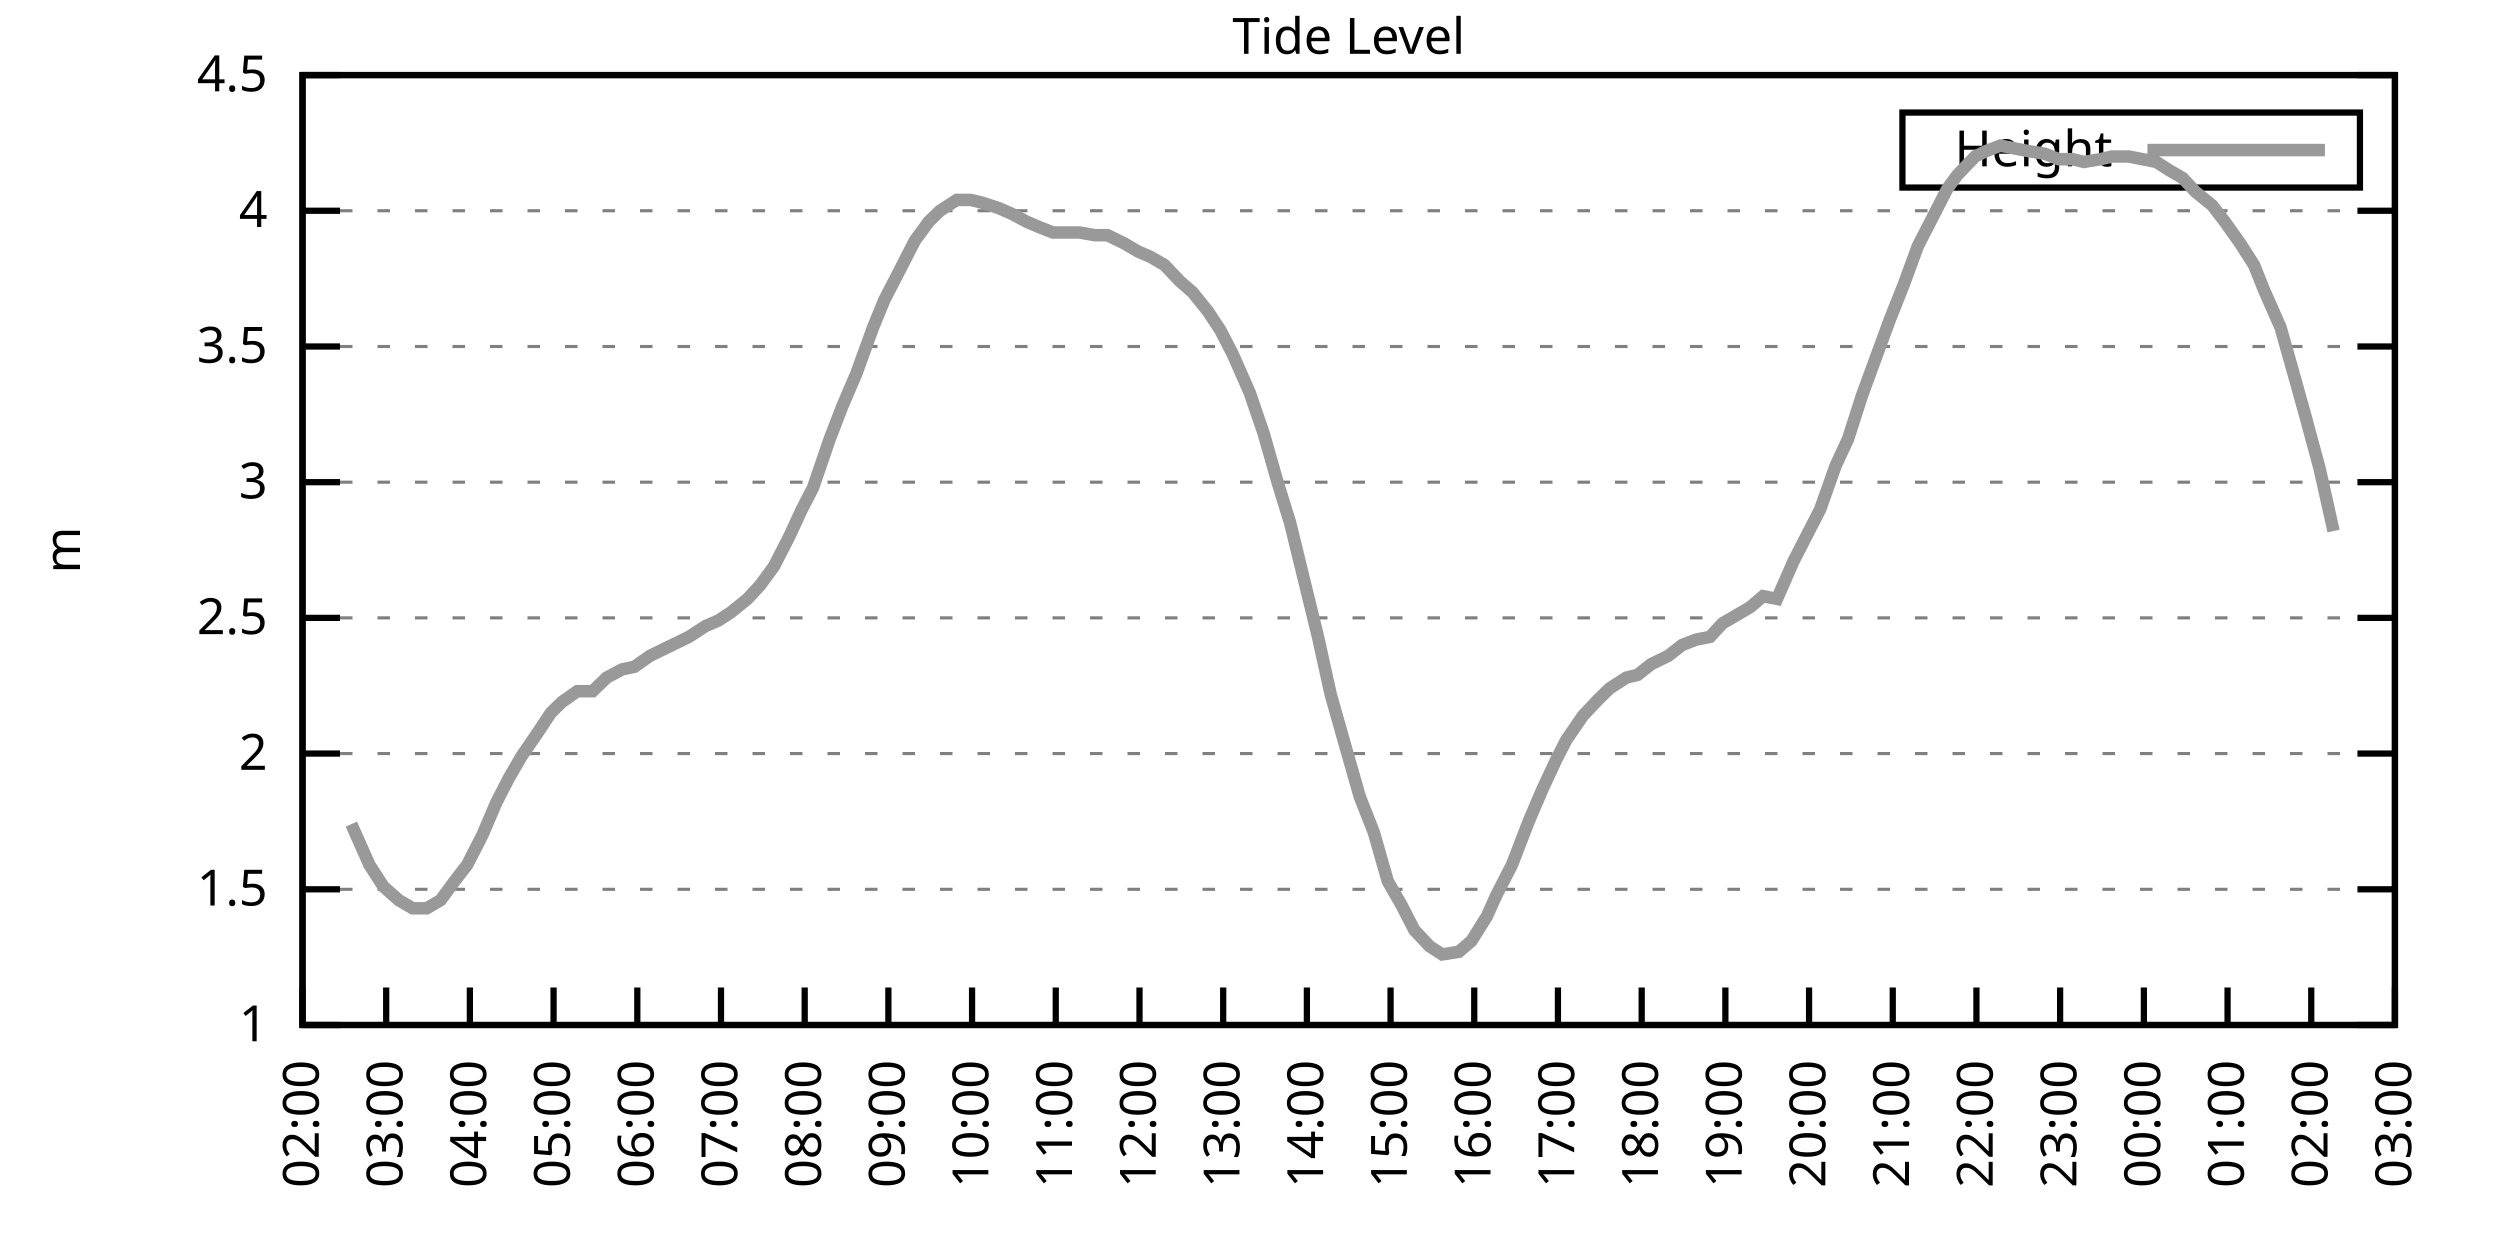
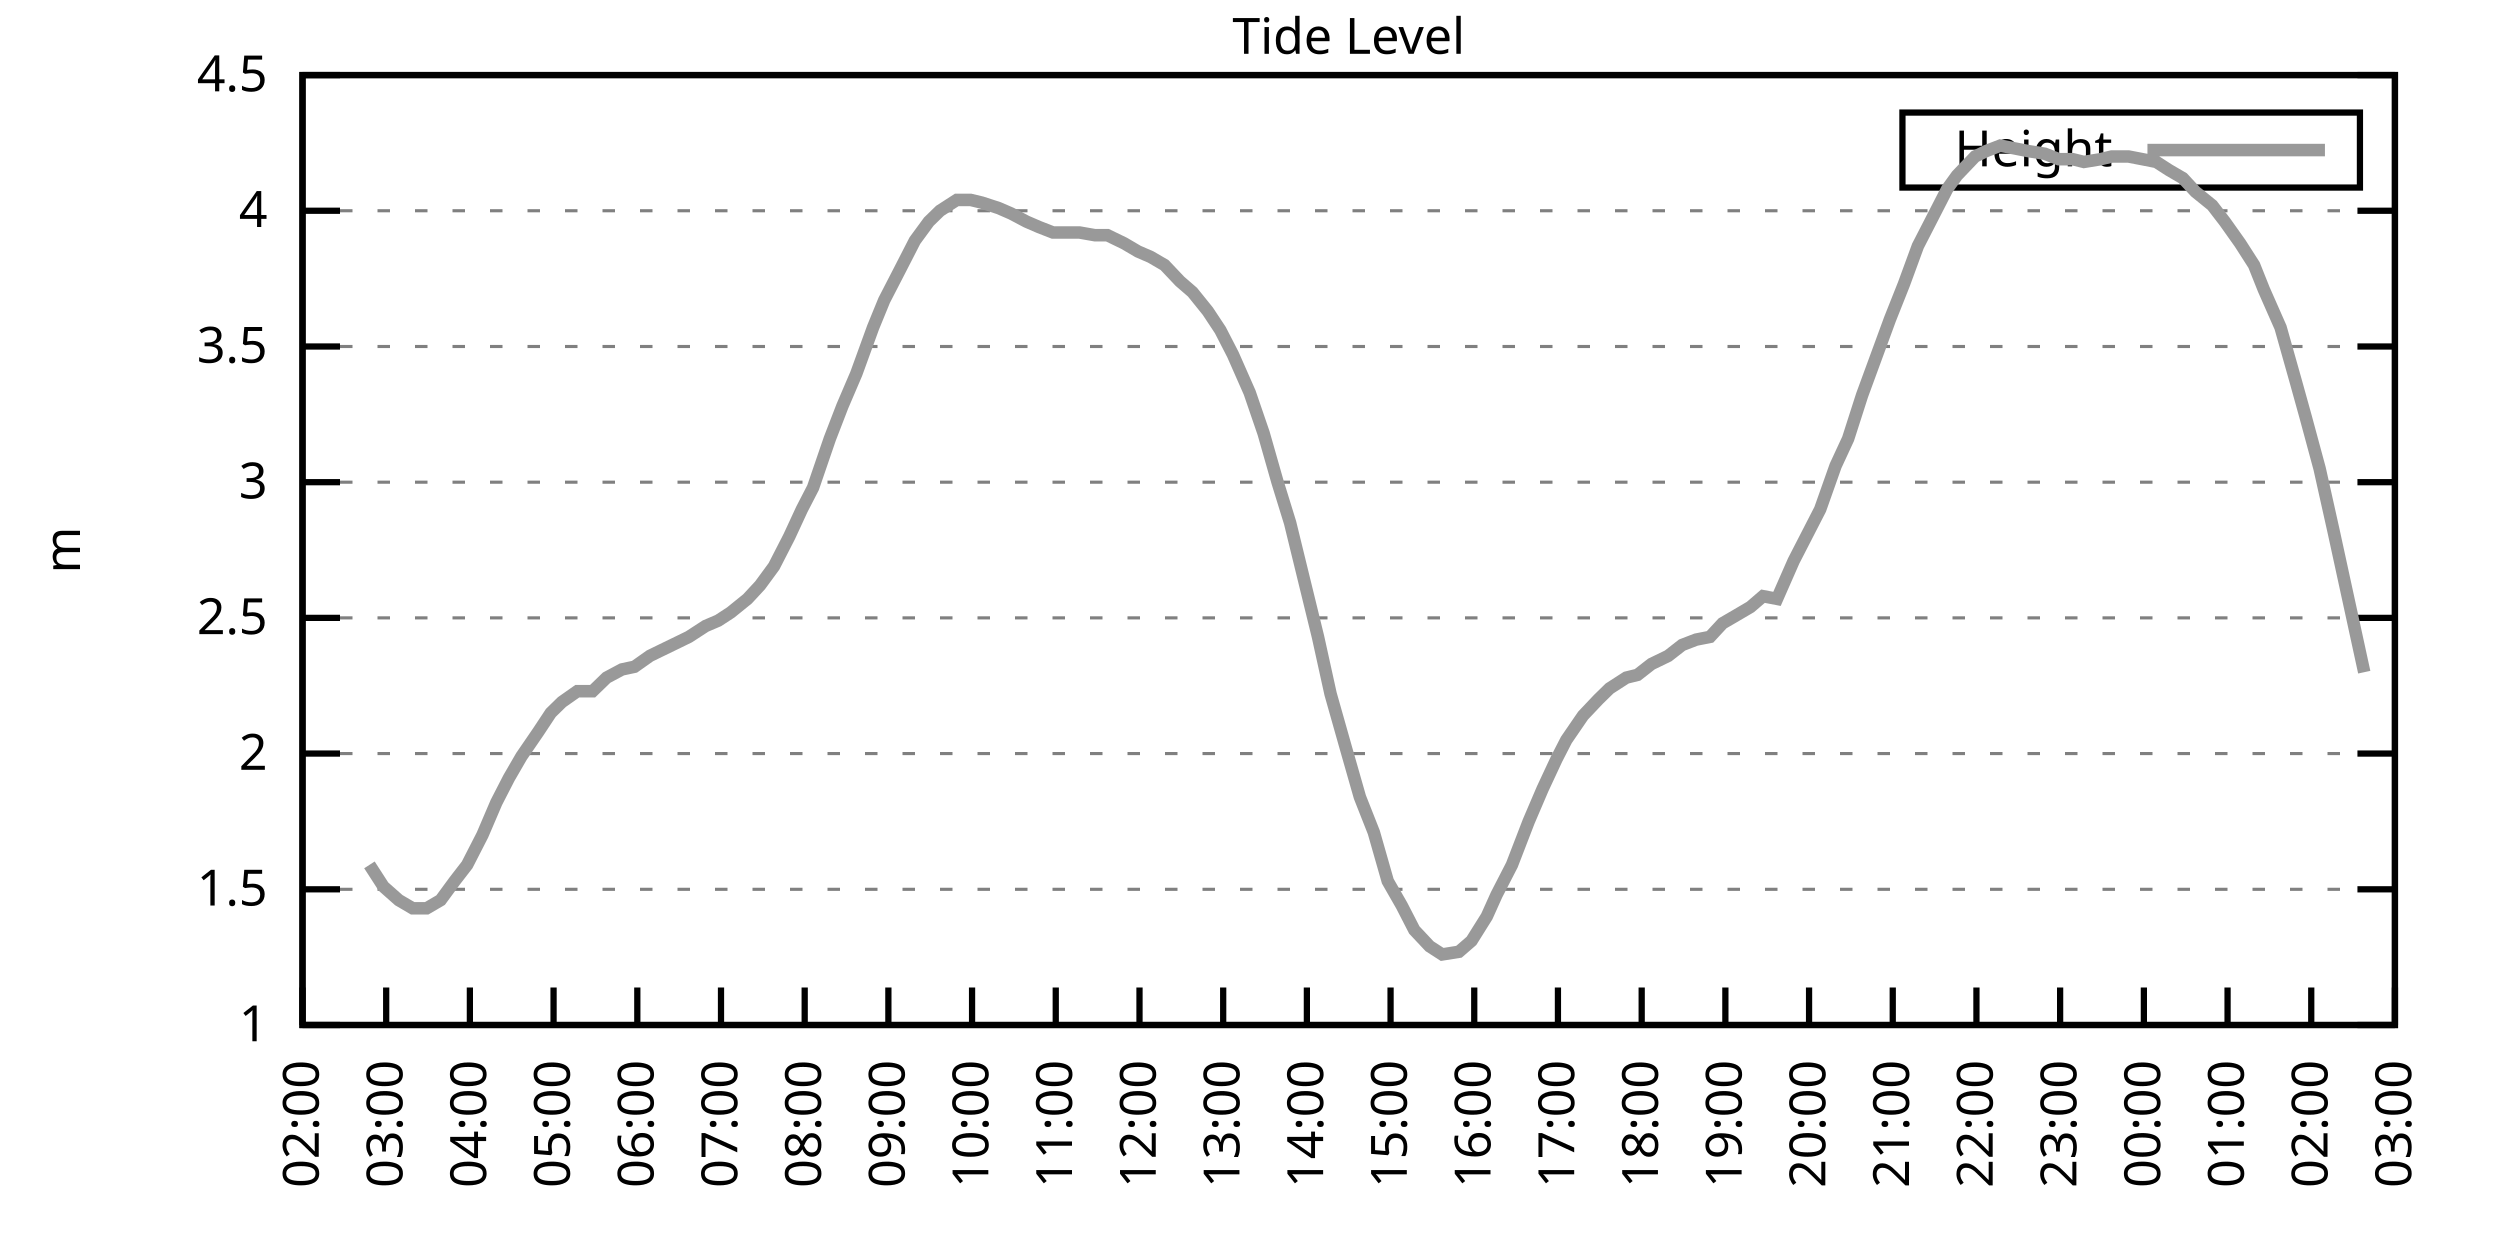
<svg xmlns="http://www.w3.org/2000/svg" xmlns:xlink="http://www.w3.org/1999/xlink" width="400" height="200" viewBox="0 0 400 200">
  <g id="gnuplot_canvas">
    <rect x="0" y="0" width="400" height="200" fill="none" />
    <defs>
      <circle id="gpDot" r="0.5" stroke-width="0.5" stroke="currentColor" />
      <path id="gpPt0" stroke-width="0.333" stroke="currentColor" d="M-1,0 h2 M0,-1 v2" />
      <path id="gpPt1" stroke-width="0.333" stroke="currentColor" d="M-1,-1 L1,1 M1,-1 L-1,1" />
      <path id="gpPt2" stroke-width="0.333" stroke="currentColor" d="M-1,0 L1,0 M0,-1 L0,1 M-1,-1 L1,1 M-1,1 L1,-1" />
      <rect id="gpPt3" stroke-width="0.333" stroke="currentColor" x="-1" y="-1" width="2" height="2" />
      <rect id="gpPt4" stroke-width="0.333" stroke="currentColor" fill="currentColor" x="-1" y="-1" width="2" height="2" />
      <circle id="gpPt5" stroke-width="0.333" stroke="currentColor" cx="0" cy="0" r="1" />
      <use xlink:href="#gpPt5" id="gpPt6" fill="currentColor" stroke="none" />
      <path id="gpPt7" stroke-width="0.333" stroke="currentColor" d="M0,-1.33 L-1.33,0.67 L1.33,0.67 z" />
      <use xlink:href="#gpPt7" id="gpPt8" fill="currentColor" stroke="none" />
      <use xlink:href="#gpPt7" id="gpPt9" stroke="currentColor" transform="rotate(180)" />
      <use xlink:href="#gpPt9" id="gpPt10" fill="currentColor" stroke="none" />
      <use xlink:href="#gpPt3" id="gpPt11" stroke="currentColor" transform="rotate(45)" />
      <use xlink:href="#gpPt11" id="gpPt12" fill="currentColor" stroke="none" />
      <path id="gpPt13" stroke-width="0.333" stroke="currentColor" d="M0,1.330 L1.265,0.411 L0.782,-1.067 L-0.782,-1.076 L-1.265,0.411 z" />
      <use xlink:href="#gpPt13" id="gpPt14" fill="currentColor" stroke="none" />
      <filter id="textbox" filterUnits="objectBoundingBox" x="0" y="0" height="1" width="1">
        <feFlood flood-color="white" flood-opacity="1" result="bgnd" />
        <feComposite in="SourceGraphic" in2="bgnd" operator="atop" />
      </filter>
      <filter id="greybox" filterUnits="objectBoundingBox" x="0" y="0" height="1" width="1">
        <feFlood flood-color="lightgrey" flood-opacity="1" result="grey" />
        <feComposite in="SourceGraphic" in2="grey" operator="atop" />
      </filter>
    </defs>
    <g fill="none" color="white" stroke="currentColor" stroke-width="1.00" stroke-linecap="butt" stroke-linejoin="miter">
</g>
    <g fill="none" color="black" stroke="currentColor" stroke-width="1.00" stroke-linecap="butt" stroke-linejoin="miter">
      <g stroke="none" shape-rendering="crispEdges">
        <polygon fill="rgb(255, 255, 255)" points="48.40,164.00 383.18,164.00 383.18,12.02 48.40,12.02 " />
      </g>
    </g>
    <g fill="none" color="black" stroke="currentColor" stroke-width="1.00" stroke-linecap="butt" stroke-linejoin="miter">
</g>
    <g fill="none" color="black" stroke="black" stroke-width="0.50" stroke-linecap="butt" stroke-linejoin="miter">
</g>
    <g fill="none" color="gray" stroke="currentColor" stroke-width="0.50" stroke-linecap="butt" stroke-linejoin="miter">
      <path stroke="gray" stroke-dasharray="2,4" class="gridline" d="M48.40,164.00 L383.19,164.00  " />
    </g>
    <g fill="none" color="gray" stroke="gray" stroke-width="1.00" stroke-linecap="butt" stroke-linejoin="miter">
</g>
    <g fill="none" color="black" stroke="currentColor" stroke-width="1.00" stroke-linecap="butt" stroke-linejoin="miter">
      <path stroke="black" d="M48.40,164.00 L54.40,164.00 M383.19,164.00 L377.19,164.00  " />
      <g transform="translate(42.80,166.60)" stroke="none" fill="black" font-family="Sans" font-size="8.00" text-anchor="end">
        <text>
          <tspan font-family="Sans"> 1</tspan>
        </text>
      </g>
    </g>
    <g fill="none" color="black" stroke="currentColor" stroke-width="1.00" stroke-linecap="butt" stroke-linejoin="miter">
</g>
    <g fill="none" color="black" stroke="black" stroke-width="0.50" stroke-linecap="butt" stroke-linejoin="miter">
</g>
    <g fill="none" color="gray" stroke="currentColor" stroke-width="0.50" stroke-linecap="butt" stroke-linejoin="miter">
      <path stroke="gray" stroke-dasharray="2,4" class="gridline" d="M48.40,142.29 L383.19,142.29  " />
    </g>
    <g fill="none" color="gray" stroke="gray" stroke-width="1.00" stroke-linecap="butt" stroke-linejoin="miter">
</g>
    <g fill="none" color="black" stroke="currentColor" stroke-width="1.00" stroke-linecap="butt" stroke-linejoin="miter">
      <path stroke="black" d="M48.40,142.29 L54.40,142.29 M383.19,142.29 L377.19,142.29  " />
      <g transform="translate(42.80,144.89)" stroke="none" fill="black" font-family="Sans" font-size="8.00" text-anchor="end">
        <text>
          <tspan font-family="Sans"> 1.5</tspan>
        </text>
      </g>
    </g>
    <g fill="none" color="black" stroke="currentColor" stroke-width="1.00" stroke-linecap="butt" stroke-linejoin="miter">
</g>
    <g fill="none" color="black" stroke="black" stroke-width="0.50" stroke-linecap="butt" stroke-linejoin="miter">
</g>
    <g fill="none" color="gray" stroke="currentColor" stroke-width="0.50" stroke-linecap="butt" stroke-linejoin="miter">
      <path stroke="gray" stroke-dasharray="2,4" class="gridline" d="M48.40,120.57 L383.19,120.57  " />
    </g>
    <g fill="none" color="gray" stroke="gray" stroke-width="1.00" stroke-linecap="butt" stroke-linejoin="miter">
</g>
    <g fill="none" color="black" stroke="currentColor" stroke-width="1.00" stroke-linecap="butt" stroke-linejoin="miter">
      <path stroke="black" d="M48.40,120.57 L54.40,120.57 M383.19,120.57 L377.19,120.57  " />
      <g transform="translate(42.80,123.17)" stroke="none" fill="black" font-family="Sans" font-size="8.00" text-anchor="end">
        <text>
          <tspan font-family="Sans"> 2</tspan>
        </text>
      </g>
    </g>
    <g fill="none" color="black" stroke="currentColor" stroke-width="1.00" stroke-linecap="butt" stroke-linejoin="miter">
</g>
    <g fill="none" color="black" stroke="black" stroke-width="0.50" stroke-linecap="butt" stroke-linejoin="miter">
</g>
    <g fill="none" color="gray" stroke="currentColor" stroke-width="0.50" stroke-linecap="butt" stroke-linejoin="miter">
      <path stroke="gray" stroke-dasharray="2,4" class="gridline" d="M48.40,98.86 L383.19,98.86  " />
    </g>
    <g fill="none" color="gray" stroke="gray" stroke-width="1.00" stroke-linecap="butt" stroke-linejoin="miter">
</g>
    <g fill="none" color="black" stroke="currentColor" stroke-width="1.00" stroke-linecap="butt" stroke-linejoin="miter">
      <path stroke="black" d="M48.40,98.86 L54.40,98.86 M383.19,98.86 L377.19,98.86  " />
      <g transform="translate(42.80,101.46)" stroke="none" fill="black" font-family="Sans" font-size="8.00" text-anchor="end">
        <text>
          <tspan font-family="Sans"> 2.5</tspan>
        </text>
      </g>
    </g>
    <g fill="none" color="black" stroke="currentColor" stroke-width="1.00" stroke-linecap="butt" stroke-linejoin="miter">
</g>
    <g fill="none" color="black" stroke="black" stroke-width="0.50" stroke-linecap="butt" stroke-linejoin="miter">
</g>
    <g fill="none" color="gray" stroke="currentColor" stroke-width="0.50" stroke-linecap="butt" stroke-linejoin="miter">
      <path stroke="gray" stroke-dasharray="2,4" class="gridline" d="M48.40,77.15 L383.19,77.15  " />
    </g>
    <g fill="none" color="gray" stroke="gray" stroke-width="1.00" stroke-linecap="butt" stroke-linejoin="miter">
</g>
    <g fill="none" color="black" stroke="currentColor" stroke-width="1.00" stroke-linecap="butt" stroke-linejoin="miter">
      <path stroke="black" d="M48.40,77.15 L54.40,77.15 M383.19,77.15 L377.19,77.15  " />
      <g transform="translate(42.80,79.75)" stroke="none" fill="black" font-family="Sans" font-size="8.00" text-anchor="end">
        <text>
          <tspan font-family="Sans"> 3</tspan>
        </text>
      </g>
    </g>
    <g fill="none" color="black" stroke="currentColor" stroke-width="1.00" stroke-linecap="butt" stroke-linejoin="miter">
</g>
    <g fill="none" color="black" stroke="black" stroke-width="0.50" stroke-linecap="butt" stroke-linejoin="miter">
</g>
    <g fill="none" color="gray" stroke="currentColor" stroke-width="0.50" stroke-linecap="butt" stroke-linejoin="miter">
      <path stroke="gray" stroke-dasharray="2,4" class="gridline" d="M48.40,55.44 L383.19,55.44  " />
    </g>
    <g fill="none" color="gray" stroke="gray" stroke-width="1.00" stroke-linecap="butt" stroke-linejoin="miter">
</g>
    <g fill="none" color="black" stroke="currentColor" stroke-width="1.00" stroke-linecap="butt" stroke-linejoin="miter">
      <path stroke="black" d="M48.40,55.44 L54.40,55.44 M383.19,55.44 L377.19,55.44  " />
      <g transform="translate(42.80,58.04)" stroke="none" fill="black" font-family="Sans" font-size="8.00" text-anchor="end">
        <text>
          <tspan font-family="Sans"> 3.5</tspan>
        </text>
      </g>
    </g>
    <g fill="none" color="black" stroke="currentColor" stroke-width="1.00" stroke-linecap="butt" stroke-linejoin="miter">
</g>
    <g fill="none" color="black" stroke="black" stroke-width="0.50" stroke-linecap="butt" stroke-linejoin="miter">
</g>
    <g fill="none" color="gray" stroke="currentColor" stroke-width="0.50" stroke-linecap="butt" stroke-linejoin="miter">
      <path stroke="gray" stroke-dasharray="2,4" class="gridline" d="M48.40,33.72 L383.19,33.72  " />
    </g>
    <g fill="none" color="gray" stroke="gray" stroke-width="1.00" stroke-linecap="butt" stroke-linejoin="miter">
</g>
    <g fill="none" color="black" stroke="currentColor" stroke-width="1.00" stroke-linecap="butt" stroke-linejoin="miter">
      <path stroke="black" d="M48.40,33.72 L54.40,33.72 M383.19,33.72 L377.19,33.72  " />
      <g transform="translate(42.80,36.32)" stroke="none" fill="black" font-family="Sans" font-size="8.00" text-anchor="end">
        <text>
          <tspan font-family="Sans"> 4</tspan>
        </text>
      </g>
    </g>
    <g fill="none" color="black" stroke="currentColor" stroke-width="1.00" stroke-linecap="butt" stroke-linejoin="miter">
</g>
    <g fill="none" color="black" stroke="black" stroke-width="0.50" stroke-linecap="butt" stroke-linejoin="miter">
</g>
    <g fill="none" color="gray" stroke="currentColor" stroke-width="0.50" stroke-linecap="butt" stroke-linejoin="miter">
      <path stroke="gray" stroke-dasharray="2,4" class="gridline" d="M48.40,12.01 L383.19,12.01  " />
    </g>
    <g fill="none" color="gray" stroke="gray" stroke-width="1.00" stroke-linecap="butt" stroke-linejoin="miter">
</g>
    <g fill="none" color="black" stroke="currentColor" stroke-width="1.00" stroke-linecap="butt" stroke-linejoin="miter">
      <path stroke="black" d="M48.40,12.01 L54.40,12.01 M383.19,12.01 L377.19,12.01  " />
      <g transform="translate(42.80,14.61)" stroke="none" fill="black" font-family="Sans" font-size="8.00" text-anchor="end">
        <text>
          <tspan font-family="Sans"> 4.5</tspan>
        </text>
      </g>
    </g>
    <g fill="none" color="black" stroke="currentColor" stroke-width="1.00" stroke-linecap="butt" stroke-linejoin="miter">
      <path stroke="black" d="M48.40,164.00 L48.40,158.00  " />
      <g transform="translate(51.00,169.60) rotate(270.00)" stroke="none" fill="black" font-family="Sans" font-size="8.00" text-anchor="end">
        <text>
          <tspan font-family="Sans">02:00</tspan>
        </text>
      </g>
    </g>
    <g fill="none" color="black" stroke="currentColor" stroke-width="1.00" stroke-linecap="butt" stroke-linejoin="miter">
      <path stroke="black" d="M61.79,164.00 L61.79,158.00  " />
      <g transform="translate(64.39,169.60) rotate(270.00)" stroke="none" fill="black" font-family="Sans" font-size="8.00" text-anchor="end">
        <text>
          <tspan font-family="Sans">03:00</tspan>
        </text>
      </g>
    </g>
    <g fill="none" color="black" stroke="currentColor" stroke-width="1.00" stroke-linecap="butt" stroke-linejoin="miter">
      <path stroke="black" d="M75.18,164.00 L75.18,158.00  " />
      <g transform="translate(77.78,169.60) rotate(270.00)" stroke="none" fill="black" font-family="Sans" font-size="8.00" text-anchor="end">
        <text>
          <tspan font-family="Sans">04:00</tspan>
        </text>
      </g>
    </g>
    <g fill="none" color="black" stroke="currentColor" stroke-width="1.00" stroke-linecap="butt" stroke-linejoin="miter">
      <path stroke="black" d="M88.57,164.00 L88.57,158.00  " />
      <g transform="translate(91.17,169.60) rotate(270.00)" stroke="none" fill="black" font-family="Sans" font-size="8.00" text-anchor="end">
        <text>
          <tspan font-family="Sans">05:00</tspan>
        </text>
      </g>
    </g>
    <g fill="none" color="black" stroke="currentColor" stroke-width="1.00" stroke-linecap="butt" stroke-linejoin="miter">
      <path stroke="black" d="M101.97,164.00 L101.97,158.00  " />
      <g transform="translate(104.57,169.60) rotate(270.00)" stroke="none" fill="black" font-family="Sans" font-size="8.00" text-anchor="end">
        <text>
          <tspan font-family="Sans">06:00</tspan>
        </text>
      </g>
    </g>
    <g fill="none" color="black" stroke="currentColor" stroke-width="1.00" stroke-linecap="butt" stroke-linejoin="miter">
      <path stroke="black" d="M115.36,164.00 L115.36,158.00  " />
      <g transform="translate(117.96,169.60) rotate(270.00)" stroke="none" fill="black" font-family="Sans" font-size="8.00" text-anchor="end">
        <text>
          <tspan font-family="Sans">07:00</tspan>
        </text>
      </g>
    </g>
    <g fill="none" color="black" stroke="currentColor" stroke-width="1.00" stroke-linecap="butt" stroke-linejoin="miter">
      <path stroke="black" d="M128.75,164.00 L128.75,158.00  " />
      <g transform="translate(131.35,169.60) rotate(270.00)" stroke="none" fill="black" font-family="Sans" font-size="8.00" text-anchor="end">
        <text>
          <tspan font-family="Sans">08:00</tspan>
        </text>
      </g>
    </g>
    <g fill="none" color="black" stroke="currentColor" stroke-width="1.00" stroke-linecap="butt" stroke-linejoin="miter">
      <path stroke="black" d="M142.14,164.00 L142.14,158.00  " />
      <g transform="translate(144.74,169.60) rotate(270.00)" stroke="none" fill="black" font-family="Sans" font-size="8.00" text-anchor="end">
        <text>
          <tspan font-family="Sans">09:00</tspan>
        </text>
      </g>
    </g>
    <g fill="none" color="black" stroke="currentColor" stroke-width="1.00" stroke-linecap="butt" stroke-linejoin="miter">
      <path stroke="black" d="M155.53,164.00 L155.53,158.00  " />
      <g transform="translate(158.13,169.60) rotate(270.00)" stroke="none" fill="black" font-family="Sans" font-size="8.00" text-anchor="end">
        <text>
          <tspan font-family="Sans">10:00</tspan>
        </text>
      </g>
    </g>
    <g fill="none" color="black" stroke="currentColor" stroke-width="1.00" stroke-linecap="butt" stroke-linejoin="miter">
      <path stroke="black" d="M168.92,164.00 L168.92,158.00  " />
      <g transform="translate(171.52,169.60) rotate(270.00)" stroke="none" fill="black" font-family="Sans" font-size="8.00" text-anchor="end">
        <text>
          <tspan font-family="Sans">11:00</tspan>
        </text>
      </g>
    </g>
    <g fill="none" color="black" stroke="currentColor" stroke-width="1.00" stroke-linecap="butt" stroke-linejoin="miter">
      <path stroke="black" d="M182.32,164.00 L182.32,158.00  " />
      <g transform="translate(184.92,169.60) rotate(270.00)" stroke="none" fill="black" font-family="Sans" font-size="8.00" text-anchor="end">
        <text>
          <tspan font-family="Sans">12:00</tspan>
        </text>
      </g>
    </g>
    <g fill="none" color="black" stroke="currentColor" stroke-width="1.00" stroke-linecap="butt" stroke-linejoin="miter">
      <path stroke="black" d="M195.71,164.00 L195.71,158.00  " />
      <g transform="translate(198.31,169.60) rotate(270.00)" stroke="none" fill="black" font-family="Sans" font-size="8.00" text-anchor="end">
        <text>
          <tspan font-family="Sans">13:00</tspan>
        </text>
      </g>
    </g>
    <g fill="none" color="black" stroke="currentColor" stroke-width="1.00" stroke-linecap="butt" stroke-linejoin="miter">
      <path stroke="black" d="M209.10,164.00 L209.10,158.00  " />
      <g transform="translate(211.70,169.60) rotate(270.00)" stroke="none" fill="black" font-family="Sans" font-size="8.00" text-anchor="end">
        <text>
          <tspan font-family="Sans">14:00</tspan>
        </text>
      </g>
    </g>
    <g fill="none" color="black" stroke="currentColor" stroke-width="1.00" stroke-linecap="butt" stroke-linejoin="miter">
      <path stroke="black" d="M222.49,164.00 L222.49,158.00  " />
      <g transform="translate(225.09,169.60) rotate(270.00)" stroke="none" fill="black" font-family="Sans" font-size="8.00" text-anchor="end">
        <text>
          <tspan font-family="Sans">15:00</tspan>
        </text>
      </g>
    </g>
    <g fill="none" color="black" stroke="currentColor" stroke-width="1.00" stroke-linecap="butt" stroke-linejoin="miter">
      <path stroke="black" d="M235.88,164.00 L235.88,158.00  " />
      <g transform="translate(238.48,169.60) rotate(270.00)" stroke="none" fill="black" font-family="Sans" font-size="8.00" text-anchor="end">
        <text>
          <tspan font-family="Sans">16:00</tspan>
        </text>
      </g>
    </g>
    <g fill="none" color="black" stroke="currentColor" stroke-width="1.00" stroke-linecap="butt" stroke-linejoin="miter">
      <path stroke="black" d="M249.27,164.00 L249.27,158.00  " />
      <g transform="translate(251.87,169.60) rotate(270.00)" stroke="none" fill="black" font-family="Sans" font-size="8.00" text-anchor="end">
        <text>
          <tspan font-family="Sans">17:00</tspan>
        </text>
      </g>
    </g>
    <g fill="none" color="black" stroke="currentColor" stroke-width="1.00" stroke-linecap="butt" stroke-linejoin="miter">
      <path stroke="black" d="M262.67,164.00 L262.67,158.00  " />
      <g transform="translate(265.27,169.60) rotate(270.00)" stroke="none" fill="black" font-family="Sans" font-size="8.00" text-anchor="end">
        <text>
          <tspan font-family="Sans">18:00</tspan>
        </text>
      </g>
    </g>
    <g fill="none" color="black" stroke="currentColor" stroke-width="1.00" stroke-linecap="butt" stroke-linejoin="miter">
      <path stroke="black" d="M276.06,164.00 L276.06,158.00  " />
      <g transform="translate(278.66,169.60) rotate(270.00)" stroke="none" fill="black" font-family="Sans" font-size="8.00" text-anchor="end">
        <text>
          <tspan font-family="Sans">19:00</tspan>
        </text>
      </g>
    </g>
    <g fill="none" color="black" stroke="currentColor" stroke-width="1.00" stroke-linecap="butt" stroke-linejoin="miter">
      <path stroke="black" d="M289.45,164.00 L289.45,158.00  " />
      <g transform="translate(292.05,169.60) rotate(270.00)" stroke="none" fill="black" font-family="Sans" font-size="8.00" text-anchor="end">
        <text>
          <tspan font-family="Sans">20:00</tspan>
        </text>
      </g>
    </g>
    <g fill="none" color="black" stroke="currentColor" stroke-width="1.00" stroke-linecap="butt" stroke-linejoin="miter">
      <path stroke="black" d="M302.84,164.00 L302.84,158.00  " />
      <g transform="translate(305.44,169.60) rotate(270.00)" stroke="none" fill="black" font-family="Sans" font-size="8.00" text-anchor="end">
        <text>
          <tspan font-family="Sans">21:00</tspan>
        </text>
      </g>
    </g>
    <g fill="none" color="black" stroke="currentColor" stroke-width="1.00" stroke-linecap="butt" stroke-linejoin="miter">
      <path stroke="black" d="M316.23,164.00 L316.23,158.00  " />
      <g transform="translate(318.83,169.60) rotate(270.00)" stroke="none" fill="black" font-family="Sans" font-size="8.00" text-anchor="end">
        <text>
          <tspan font-family="Sans">22:00</tspan>
        </text>
      </g>
    </g>
    <g fill="none" color="black" stroke="currentColor" stroke-width="1.00" stroke-linecap="butt" stroke-linejoin="miter">
      <path stroke="black" d="M329.62,164.00 L329.62,158.00  " />
      <g transform="translate(332.22,169.60) rotate(270.00)" stroke="none" fill="black" font-family="Sans" font-size="8.00" text-anchor="end">
        <text>
          <tspan font-family="Sans">23:00</tspan>
        </text>
      </g>
    </g>
    <g fill="none" color="black" stroke="currentColor" stroke-width="1.00" stroke-linecap="butt" stroke-linejoin="miter">
      <path stroke="black" d="M343.02,164.00 L343.02,158.00  " />
      <g transform="translate(345.62,169.60) rotate(270.00)" stroke="none" fill="black" font-family="Sans" font-size="8.00" text-anchor="end">
        <text>
          <tspan font-family="Sans">00:00</tspan>
        </text>
      </g>
    </g>
    <g fill="none" color="black" stroke="currentColor" stroke-width="1.00" stroke-linecap="butt" stroke-linejoin="miter">
      <path stroke="black" d="M356.41,164.00 L356.41,158.00  " />
      <g transform="translate(359.01,169.60) rotate(270.00)" stroke="none" fill="black" font-family="Sans" font-size="8.00" text-anchor="end">
        <text>
          <tspan font-family="Sans">01:00</tspan>
        </text>
      </g>
    </g>
    <g fill="none" color="black" stroke="currentColor" stroke-width="1.00" stroke-linecap="butt" stroke-linejoin="miter">
      <path stroke="black" d="M369.80,164.00 L369.80,158.00  " />
      <g transform="translate(372.40,169.60) rotate(270.00)" stroke="none" fill="black" font-family="Sans" font-size="8.00" text-anchor="end">
        <text>
          <tspan font-family="Sans">02:00</tspan>
        </text>
      </g>
    </g>
    <g fill="none" color="black" stroke="currentColor" stroke-width="1.00" stroke-linecap="butt" stroke-linejoin="miter">
      <path stroke="black" d="M383.19,164.00 L383.19,158.00  " />
      <g transform="translate(385.79,169.60) rotate(270.00)" stroke="none" fill="black" font-family="Sans" font-size="8.00" text-anchor="end">
        <text>
          <tspan font-family="Sans">03:00</tspan>
        </text>
      </g>
    </g>
    <g fill="none" color="black" stroke="currentColor" stroke-width="1.00" stroke-linecap="butt" stroke-linejoin="miter">
</g>
    <g fill="none" color="black" stroke="currentColor" stroke-width="1.00" stroke-linecap="butt" stroke-linejoin="miter">
      <path stroke="black" d="M48.40,12.01 L48.40,164.00 L383.19,164.00 L383.19,12.01 L48.40,12.01 Z  " />
    </g>
    <g fill="none" color="black" stroke="currentColor" stroke-width="1.00" stroke-linecap="butt" stroke-linejoin="miter">
</g>
    <g fill="none" color="black" stroke="currentColor" stroke-width="1.00" stroke-linecap="butt" stroke-linejoin="miter">
      <path stroke="black" d="M304.39,30.01 L304.39,18.01 L377.59,18.01 L377.59,30.01 L304.39,30.01 Z  " />
    </g>
    <g id="Tide_level_plot_1">
      <g fill="none" color="white" stroke="black" stroke-width="2.00" stroke-linecap="butt" stroke-linejoin="miter">
</g>
      <g fill="none" color="black" stroke="currentColor" stroke-width="2.00" stroke-linecap="butt" stroke-linejoin="miter">
        <g transform="translate(337.99,26.61)" stroke="none" fill="black" font-family="Sans" font-size="8.00" text-anchor="end">
          <text>
            <tspan font-family="Sans">Height</tspan>
          </text>
        </g>
      </g>
      <g fill="none" color="black" stroke="currentColor" stroke-width="2.00" stroke-linecap="butt" stroke-linejoin="miter">
-         <path stroke="rgb(153, 153, 153)" d="M343.59,24.01 L371.99,24.01 M56.21,131.86 L59.11,138.38 L61.35,141.85 L63.80,144.02 L66.03,145.33 L68.26,145.33   L70.50,144.02 L72.73,140.98 L74.74,138.38 L77.19,133.60 L79.42,128.39 L81.43,124.48 L83.44,121.01 L86.12,117.10   L88.13,114.06 L89.91,112.32 L92.37,110.59 L94.82,110.59 L97.06,108.42 L99.51,107.11 L101.52,106.68 L103.98,104.94   L105.76,104.07 L108.44,102.77 L110.22,101.90 L112.90,100.16 L114.91,99.30 L116.92,97.99 L119.60,95.82 L121.61,93.65   L123.84,90.61 L126.29,85.83 L128.30,81.49 L130.09,78.02 L132.77,70.20 L134.78,64.99 L137.01,59.78 L139.69,52.40   L141.47,48.05 L143.93,43.28 L146.38,38.50 L148.61,35.46 L150.40,33.72 L153.08,31.99 L155.31,31.99 L157.10,32.42   L159.77,33.29 L161.78,34.16 L164.24,35.46 L166.25,36.33 L168.48,37.20 L170.71,37.20 L172.72,37.20 L175.17,37.63   L177.18,37.63 L179.86,38.93 L182.09,40.24 L184.10,41.11 L186.33,42.41 L188.79,45.01 L190.80,46.75 L193.25,49.79   L195.26,52.83 L197.27,56.74 L199.95,62.82 L202.18,69.33 L204.41,77.15 L206.42,83.66 L208.65,92.78 L210.88,101.90   L212.89,111.02 L215.35,119.71 L217.58,127.52 L219.81,133.17 L222.04,140.98 L224.28,144.89 L226.29,148.80 L228.74,151.41   L230.75,152.71 L233.43,152.28 L235.44,150.54 L237.89,146.63 L239.45,143.16 L241.91,138.38 L244.59,131.43 L246.82,126.22   L249.05,121.44 L250.61,118.40 L253.29,114.49 L255.75,111.89 L257.53,110.15 L260.21,108.42 L262.00,107.98 L264.23,106.24   L266.91,104.94 L269.14,103.20 L271.37,102.34 L273.60,101.90 L275.61,99.73 L277.84,98.43 L280.07,97.12 L282.08,95.39   L284.32,95.82 L286.99,89.74 L289.00,85.83 L291.23,81.49 L293.69,74.54 L295.70,70.20 L297.93,63.25 L300.16,57.17   L302.39,51.09 L304.63,45.45 L306.86,39.37 L309.09,35.03 L311.54,30.25 L313.11,28.08 L316.01,25.04 L317.79,24.17   L320.03,23.30 L322.26,23.73 L324.49,24.17 L327.17,24.60 L329.40,25.47 L331.63,25.47 L333.42,25.91 L336.10,25.47   L337.88,25.04 L340.56,25.04 L342.79,25.47 L345.02,25.91 L347.03,27.21 L349.26,28.51 L351.27,30.68 L353.95,32.85   L355.96,35.46 L358.42,38.93 L360.65,42.41 L362.21,46.32 L364.89,52.40 L367.34,61.08 L368.91,66.73 L371.14,74.98   L373.37,84.97  " />
+         <path stroke="rgb(153, 153, 153)" d="M343.59,24.01 L371.99,24.01 M59.11,138.38 L61.35,141.85 L63.80,144.02 L66.03,145.33 L68.26,145.33 L70.50,144.02   L72.73,140.98 L74.74,138.38 L77.19,133.60 L79.42,128.39 L81.43,124.48 L83.44,121.01 L86.12,117.10 L88.13,114.06   L89.91,112.32 L92.37,110.59 L94.82,110.59 L97.06,108.42 L99.51,107.11 L101.52,106.68 L103.98,104.94 L105.76,104.07   L108.44,102.77 L110.22,101.90 L112.90,100.16 L114.91,99.30 L116.92,97.99 L119.60,95.82 L121.61,93.65 L123.84,90.61   L126.29,85.83 L128.30,81.49 L130.09,78.02 L132.77,70.20 L134.78,64.99 L137.01,59.78 L139.69,52.40 L141.47,48.05   L143.93,43.28 L146.38,38.50 L148.61,35.46 L150.40,33.72 L153.08,31.99 L155.31,31.99 L157.10,32.42 L159.77,33.29   L161.78,34.16 L164.24,35.46 L166.25,36.33 L168.48,37.20 L170.71,37.20 L172.72,37.20 L175.17,37.63 L177.18,37.63   L179.86,38.93 L182.09,40.24 L184.10,41.11 L186.33,42.41 L188.79,45.01 L190.80,46.75 L193.25,49.79 L195.26,52.83   L197.27,56.74 L199.95,62.82 L202.18,69.33 L204.41,77.15 L206.42,83.66 L208.65,92.78 L210.88,101.90 L212.89,111.02   L215.35,119.71 L217.58,127.52 L219.81,133.17 L222.04,140.98 L224.28,144.89 L226.29,148.80 L228.74,151.41 L230.75,152.71   L233.43,152.28 L235.44,150.54 L237.89,146.63 L239.45,143.16 L241.91,138.38 L244.59,131.43 L246.82,126.22 L249.05,121.44   L250.61,118.40 L253.29,114.49 L255.75,111.89 L257.53,110.15 L260.21,108.42 L262.00,107.98 L264.23,106.24 L266.91,104.94   L269.14,103.20 L271.37,102.34 L273.60,101.90 L275.61,99.73 L277.84,98.43 L280.07,97.12 L282.08,95.39 L284.32,95.82   L286.99,89.74 L289.00,85.83 L291.23,81.49 L293.69,74.54 L295.70,70.20 L297.93,63.25 L300.16,57.17 L302.39,51.09   L304.63,45.45 L306.86,39.37 L309.09,35.03 L311.54,30.25 L313.11,28.08 L316.01,25.04 L317.79,24.17 L320.03,23.30   L322.26,23.73 L324.49,24.17 L327.17,24.60 L329.40,25.47 L331.63,25.47 L333.42,25.91 L336.10,25.47 L337.88,25.04   L340.56,25.04 L342.79,25.47 L345.02,25.91 L347.03,27.21 L349.26,28.51 L351.27,30.68 L353.95,32.85 L355.96,35.46   L358.42,38.93 L360.65,42.41 L362.21,46.32 L364.89,52.40 L367.34,61.08 L368.91,66.73 L371.14,74.98 L373.37,84.97   L378.28,107.55  " />
      </g>
    </g>
    <g fill="none" color="black" stroke="currentColor" stroke-width="2.00" stroke-linecap="butt" stroke-linejoin="miter">
</g>
    <g fill="none" color="black" stroke="black" stroke-width="1.00" stroke-linecap="butt" stroke-linejoin="miter">
</g>
    <g fill="none" color="black" stroke="currentColor" stroke-width="1.00" stroke-linecap="butt" stroke-linejoin="miter">
      <path stroke="black" d="M48.40,12.01 L48.40,164.00 L383.19,164.00 L383.19,12.01 L48.40,12.01 Z  " />
      <g transform="translate(12.80,88.01) rotate(270.00)" stroke="none" fill="black" font-family="Sans" font-size="8.00" text-anchor="middle">
        <text>
          <tspan font-family="Sans">m</tspan>
        </text>
      </g>
    </g>
    <g fill="none" color="black" stroke="currentColor" stroke-width="1.00" stroke-linecap="butt" stroke-linejoin="miter">
</g>
    <g fill="none" color="black" stroke="currentColor" stroke-width="1.00" stroke-linecap="butt" stroke-linejoin="miter">
      <g transform="translate(215.79,8.61)" stroke="none" fill="black" font-family="Sans" font-size="8.00" text-anchor="middle">
        <text>
          <tspan font-family="Sans">Tide Level</tspan>
        </text>
      </g>
    </g>
    <g fill="none" color="black" stroke="currentColor" stroke-width="1.00" stroke-linecap="butt" stroke-linejoin="miter">
</g>
  </g>
</svg>
